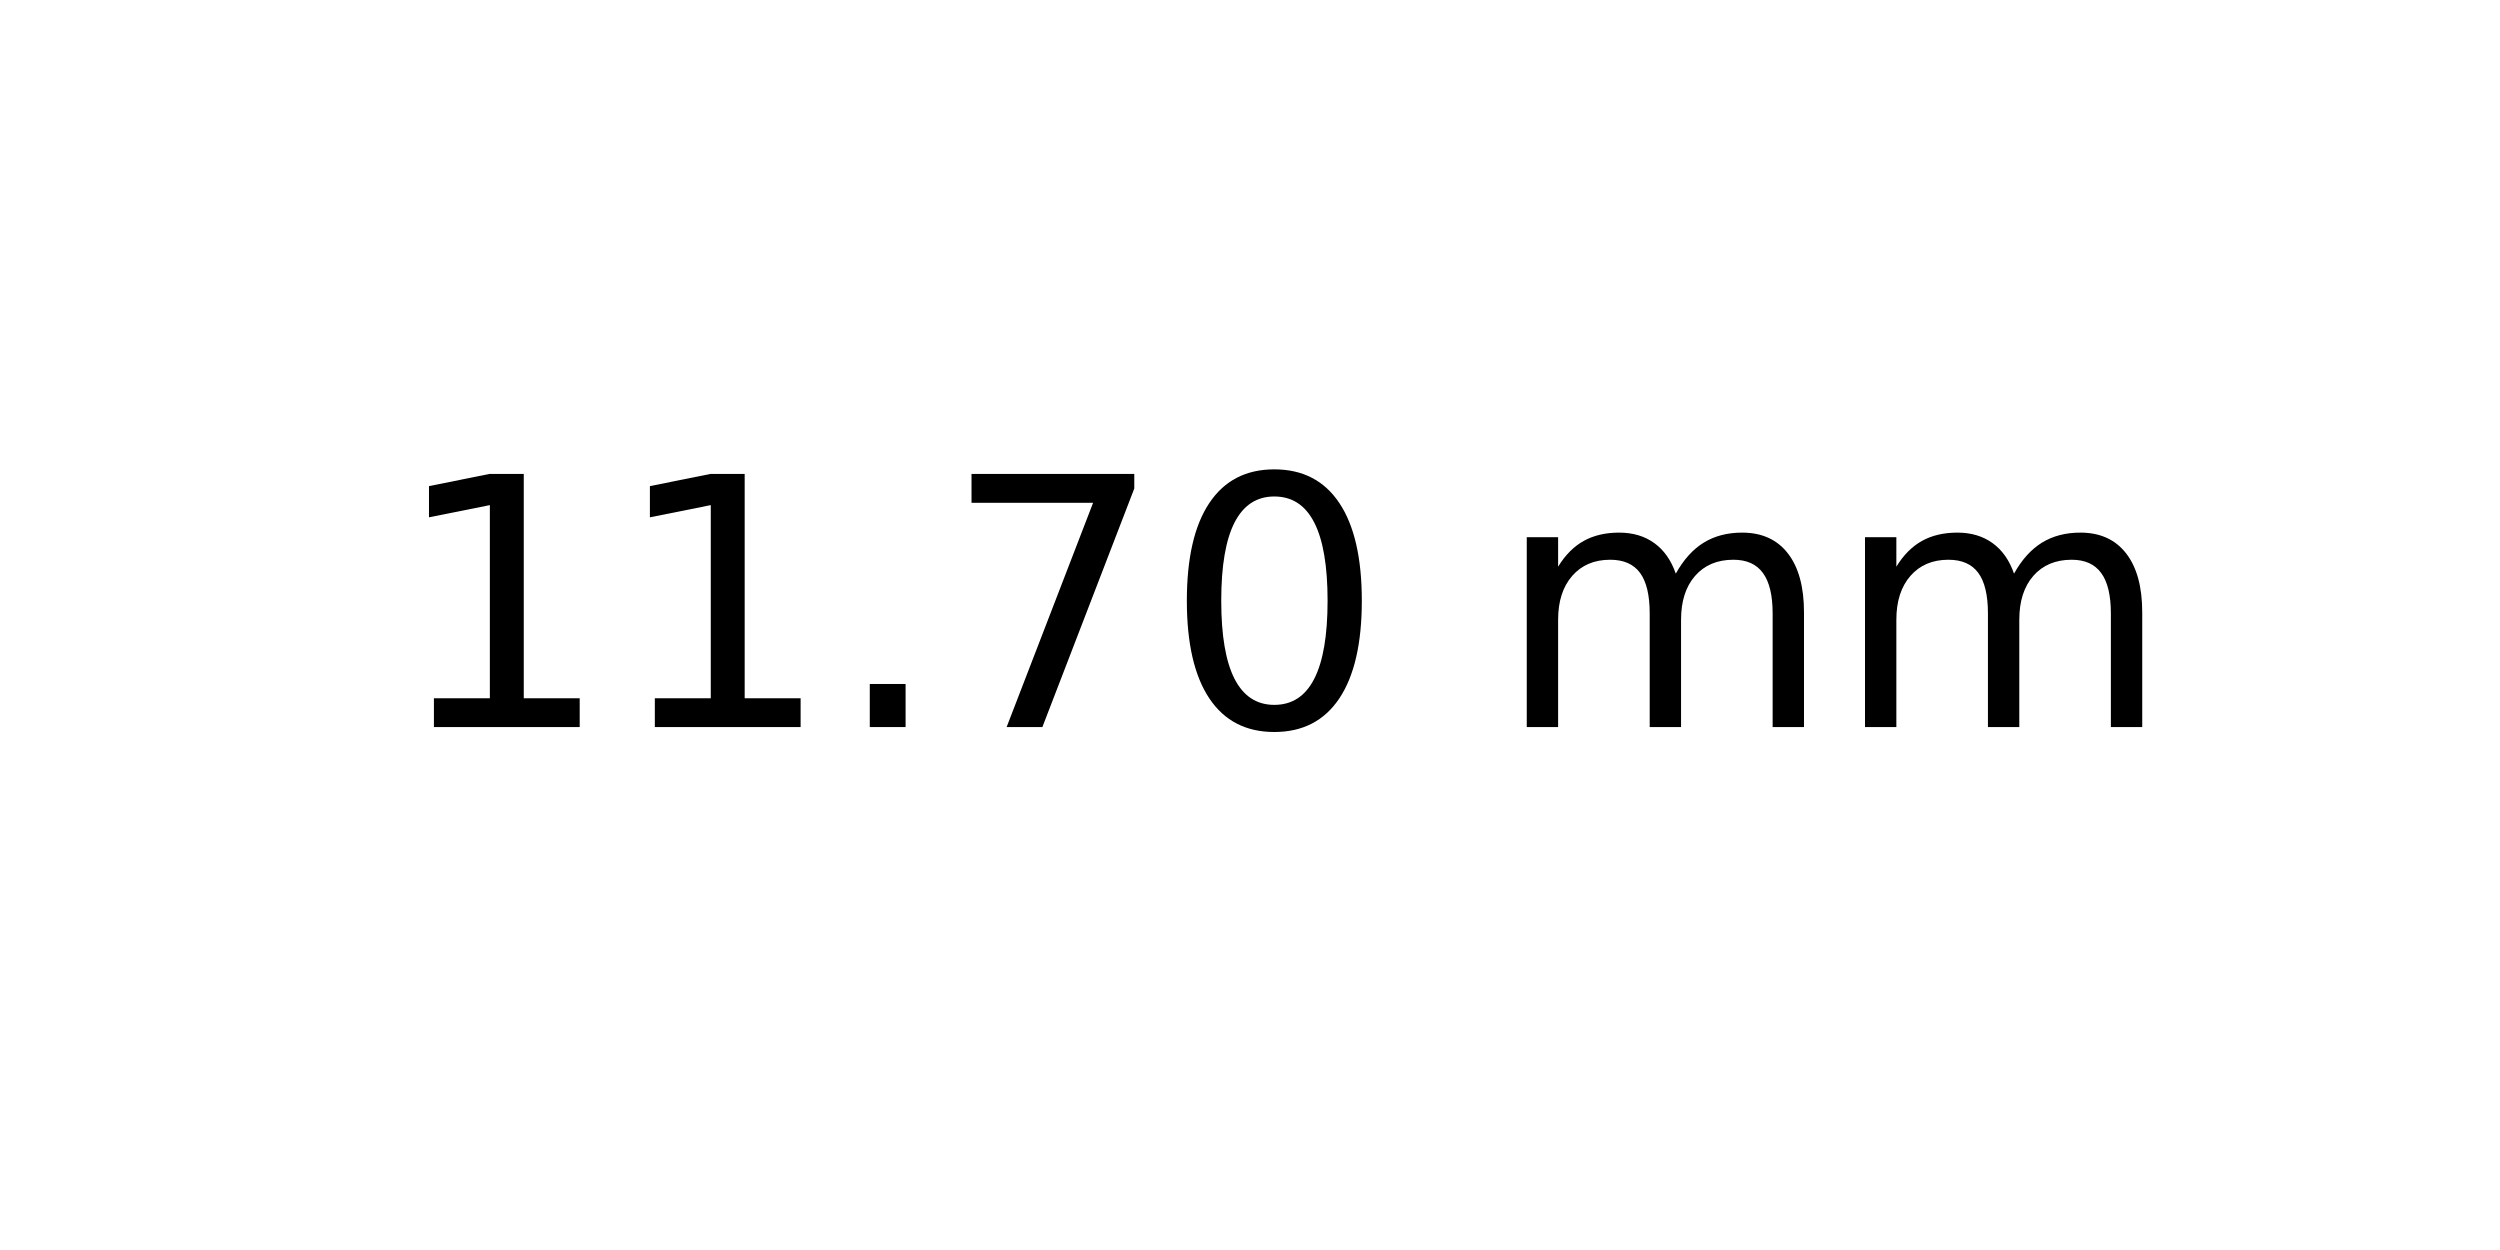
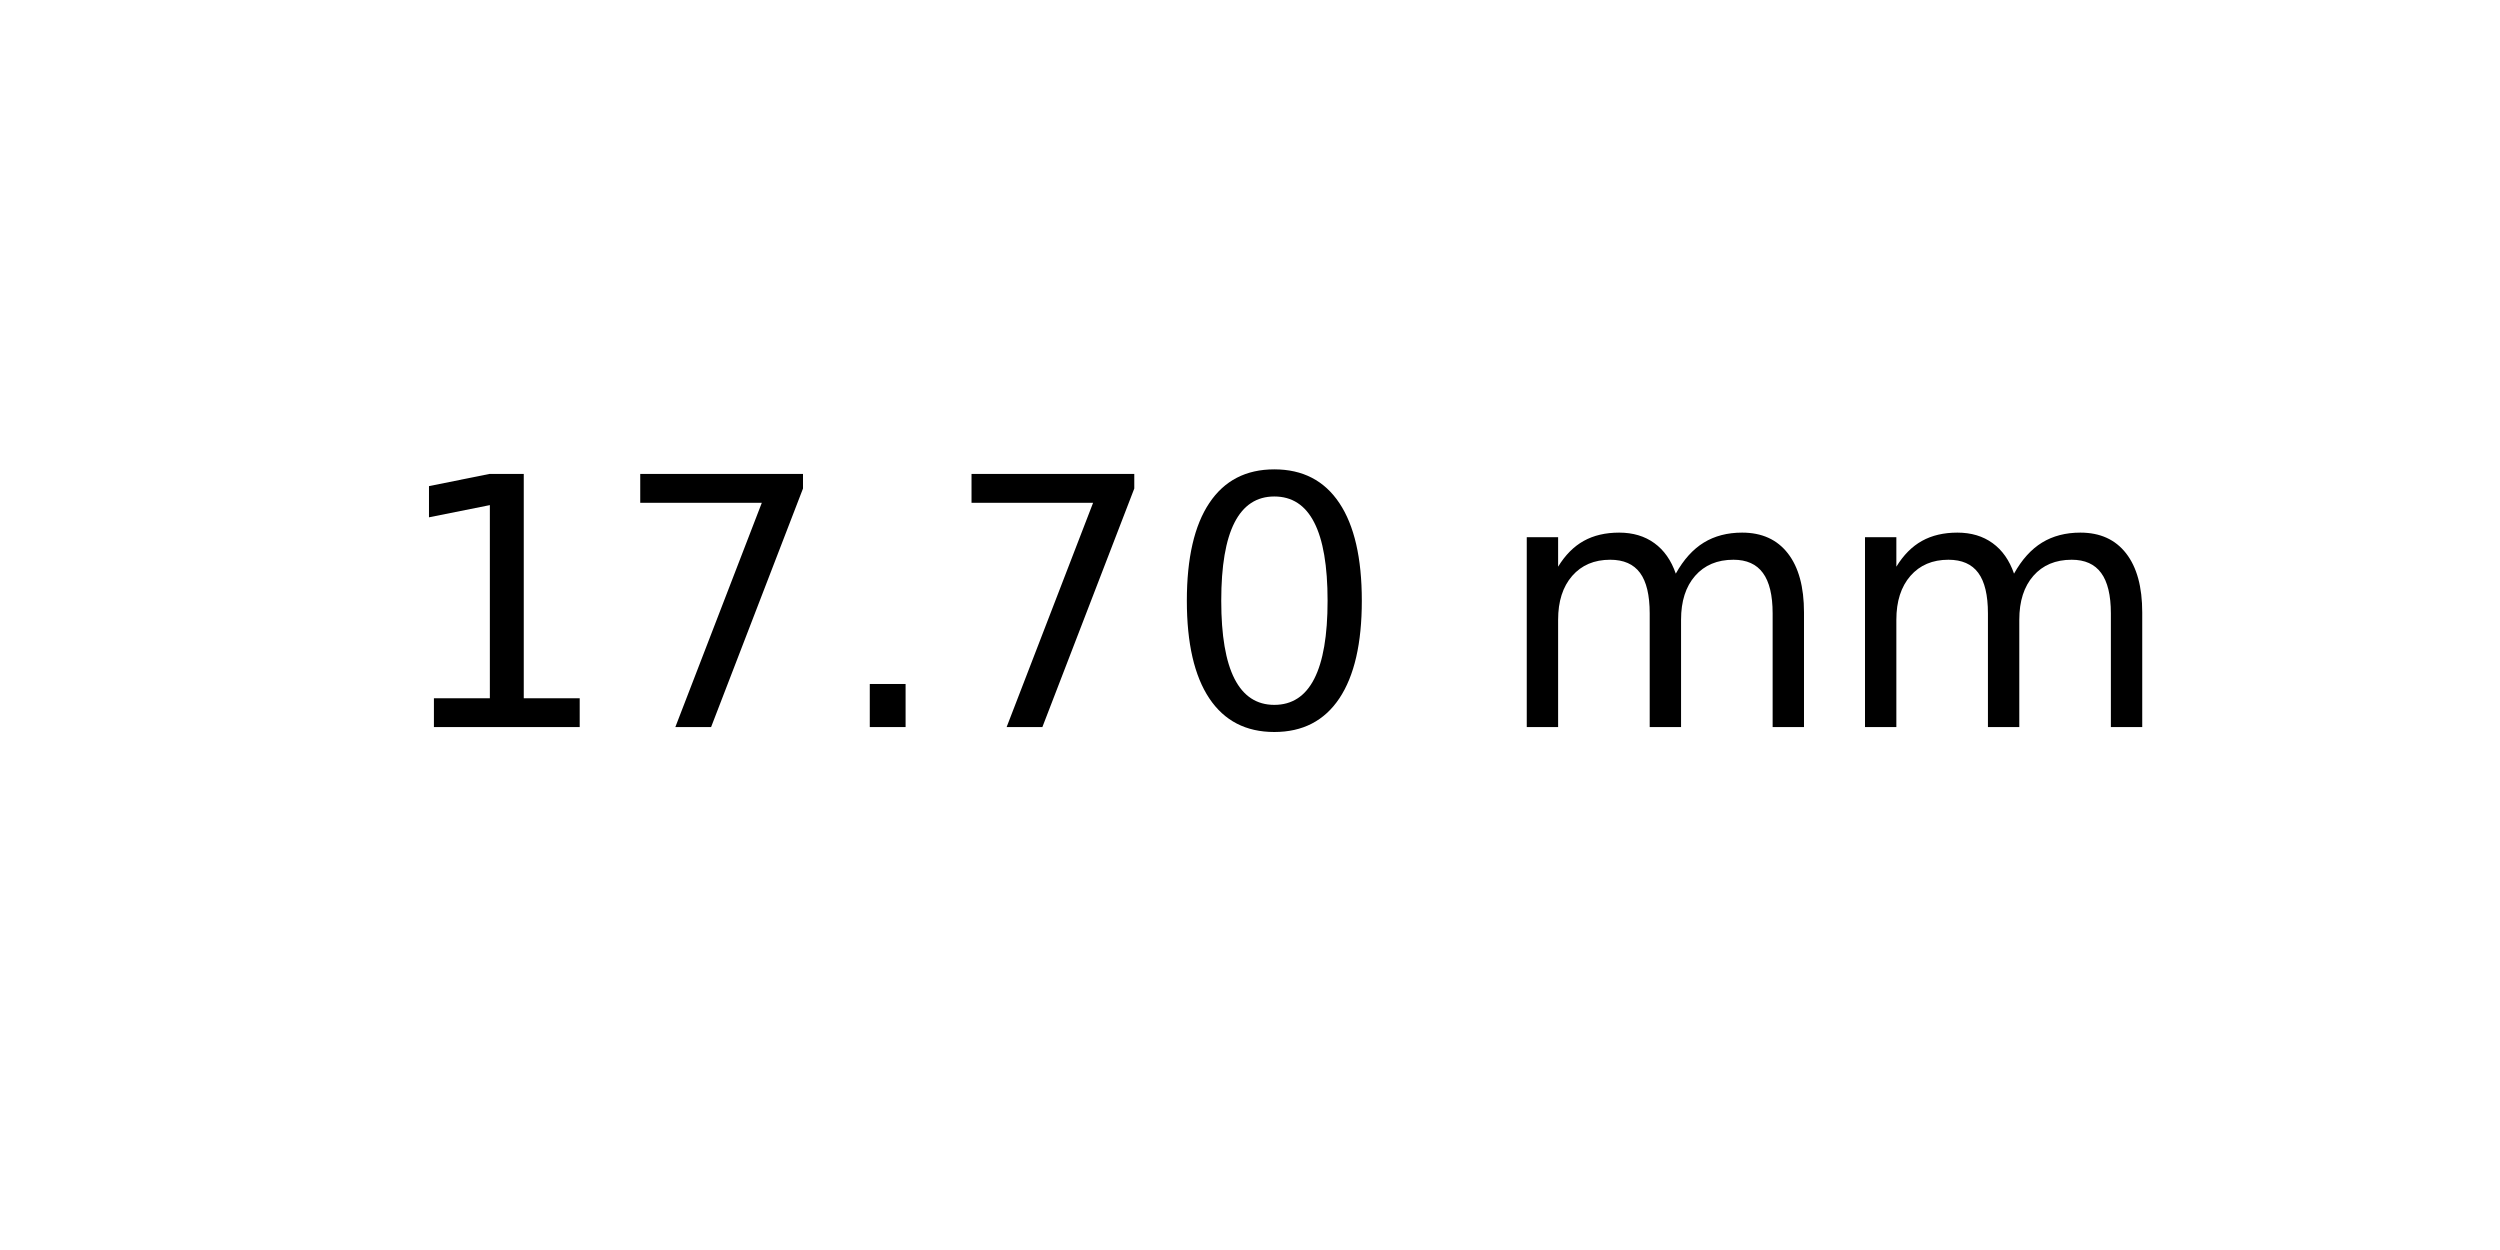
<svg xmlns="http://www.w3.org/2000/svg" xmlns:xlink="http://www.w3.org/1999/xlink" width="72pt" height="36pt" viewBox="0 0 72 36" version="1.1">
  <defs>
    <style type="text/css">*{stroke-linejoin: round; stroke-linecap: butt}</style>
  </defs>
  <g id="figure_1">
    <g id="axes_1">
      <g id="text_1">
        <g transform="translate(11.25625 20.93937) scale(0.1 -0.1)">
          <defs>
            <path id="DejaVuSans-31" d="M 794 531  L 1825 531  L 1825 4091  L 703 3866  L 703 4441  L 1819 4666  L 2450 4666  L 2450 531  L 3481 531  L 3481 0  L 794 0  L 794 531  z " transform="scale(0.015625)" />
+             <path id="DejaVuSans-37" d="M 525 4666  L 3525 4666  L 3525 4397  L 1831 0  L 1172 0  L 2766 4134  L 525 4134  L 525 4666  z " transform="scale(0.015625)" />
            <path id="DejaVuSans-2e" d="M 684 794  L 1344 794  L 1344 0  L 684 0  L 684 794  z " transform="scale(0.015625)" />
-             <path id="DejaVuSans-37" d="M 525 4666  L 3525 4666  L 3525 4397  L 1831 0  L 1172 0  L 2766 4134  L 525 4134  L 525 4666  z " transform="scale(0.015625)" />
            <path id="DejaVuSans-30" d="M 2034 4250  Q 1547 4250 1301 3770  Q 1056 3291 1056 2328  Q 1056 1369 1301 889  Q 1547 409 2034 409  Q 2525 409 2770 889  Q 3016 1369 3016 2328  Q 3016 3291 2770 3770  Q 2525 4250 2034 4250  z M 2034 4750  Q 2819 4750 3233 4129  Q 3647 3509 3647 2328  Q 3647 1150 3233 529  Q 2819 -91 2034 -91  Q 1250 -91 836 529  Q 422 1150 422 2328  Q 422 3509 836 4129  Q 1250 4750 2034 4750  z " transform="scale(0.015625)" />
            <path id="DejaVuSans-20" transform="scale(0.015625)" />
            <path id="DejaVuSans-6d" d="M 3328 2828  Q 3544 3216 3844 3400  Q 4144 3584 4550 3584  Q 5097 3584 5394 3201  Q 5691 2819 5691 2113  L 5691 0  L 5113 0  L 5113 2094  Q 5113 2597 4934 2840  Q 4756 3084 4391 3084  Q 3944 3084 3684 2787  Q 3425 2491 3425 1978  L 3425 0  L 2847 0  L 2847 2094  Q 2847 2600 2669 2842  Q 2491 3084 2119 3084  Q 1678 3084 1418 2786  Q 1159 2488 1159 1978  L 1159 0  L 581 0  L 581 3500  L 1159 3500  L 1159 2956  Q 1356 3278 1631 3431  Q 1906 3584 2284 3584  Q 2666 3584 2933 3390  Q 3200 3197 3328 2828  z " transform="scale(0.015625)" />
          </defs>
          <use xlink:href="#DejaVuSans-31" />
-           <use xlink:href="#DejaVuSans-31" x="63.623" />
+           <use xlink:href="#DejaVuSans-37" x="63.623" />
          <use xlink:href="#DejaVuSans-2e" x="127.246" />
          <use xlink:href="#DejaVuSans-37" x="159.033" />
          <use xlink:href="#DejaVuSans-30" x="222.656" />
          <use xlink:href="#DejaVuSans-20" x="286.279" />
          <use xlink:href="#DejaVuSans-6d" x="318.066" />
          <use xlink:href="#DejaVuSans-6d" x="415.479" />
        </g>
      </g>
    </g>
  </g>
</svg>
